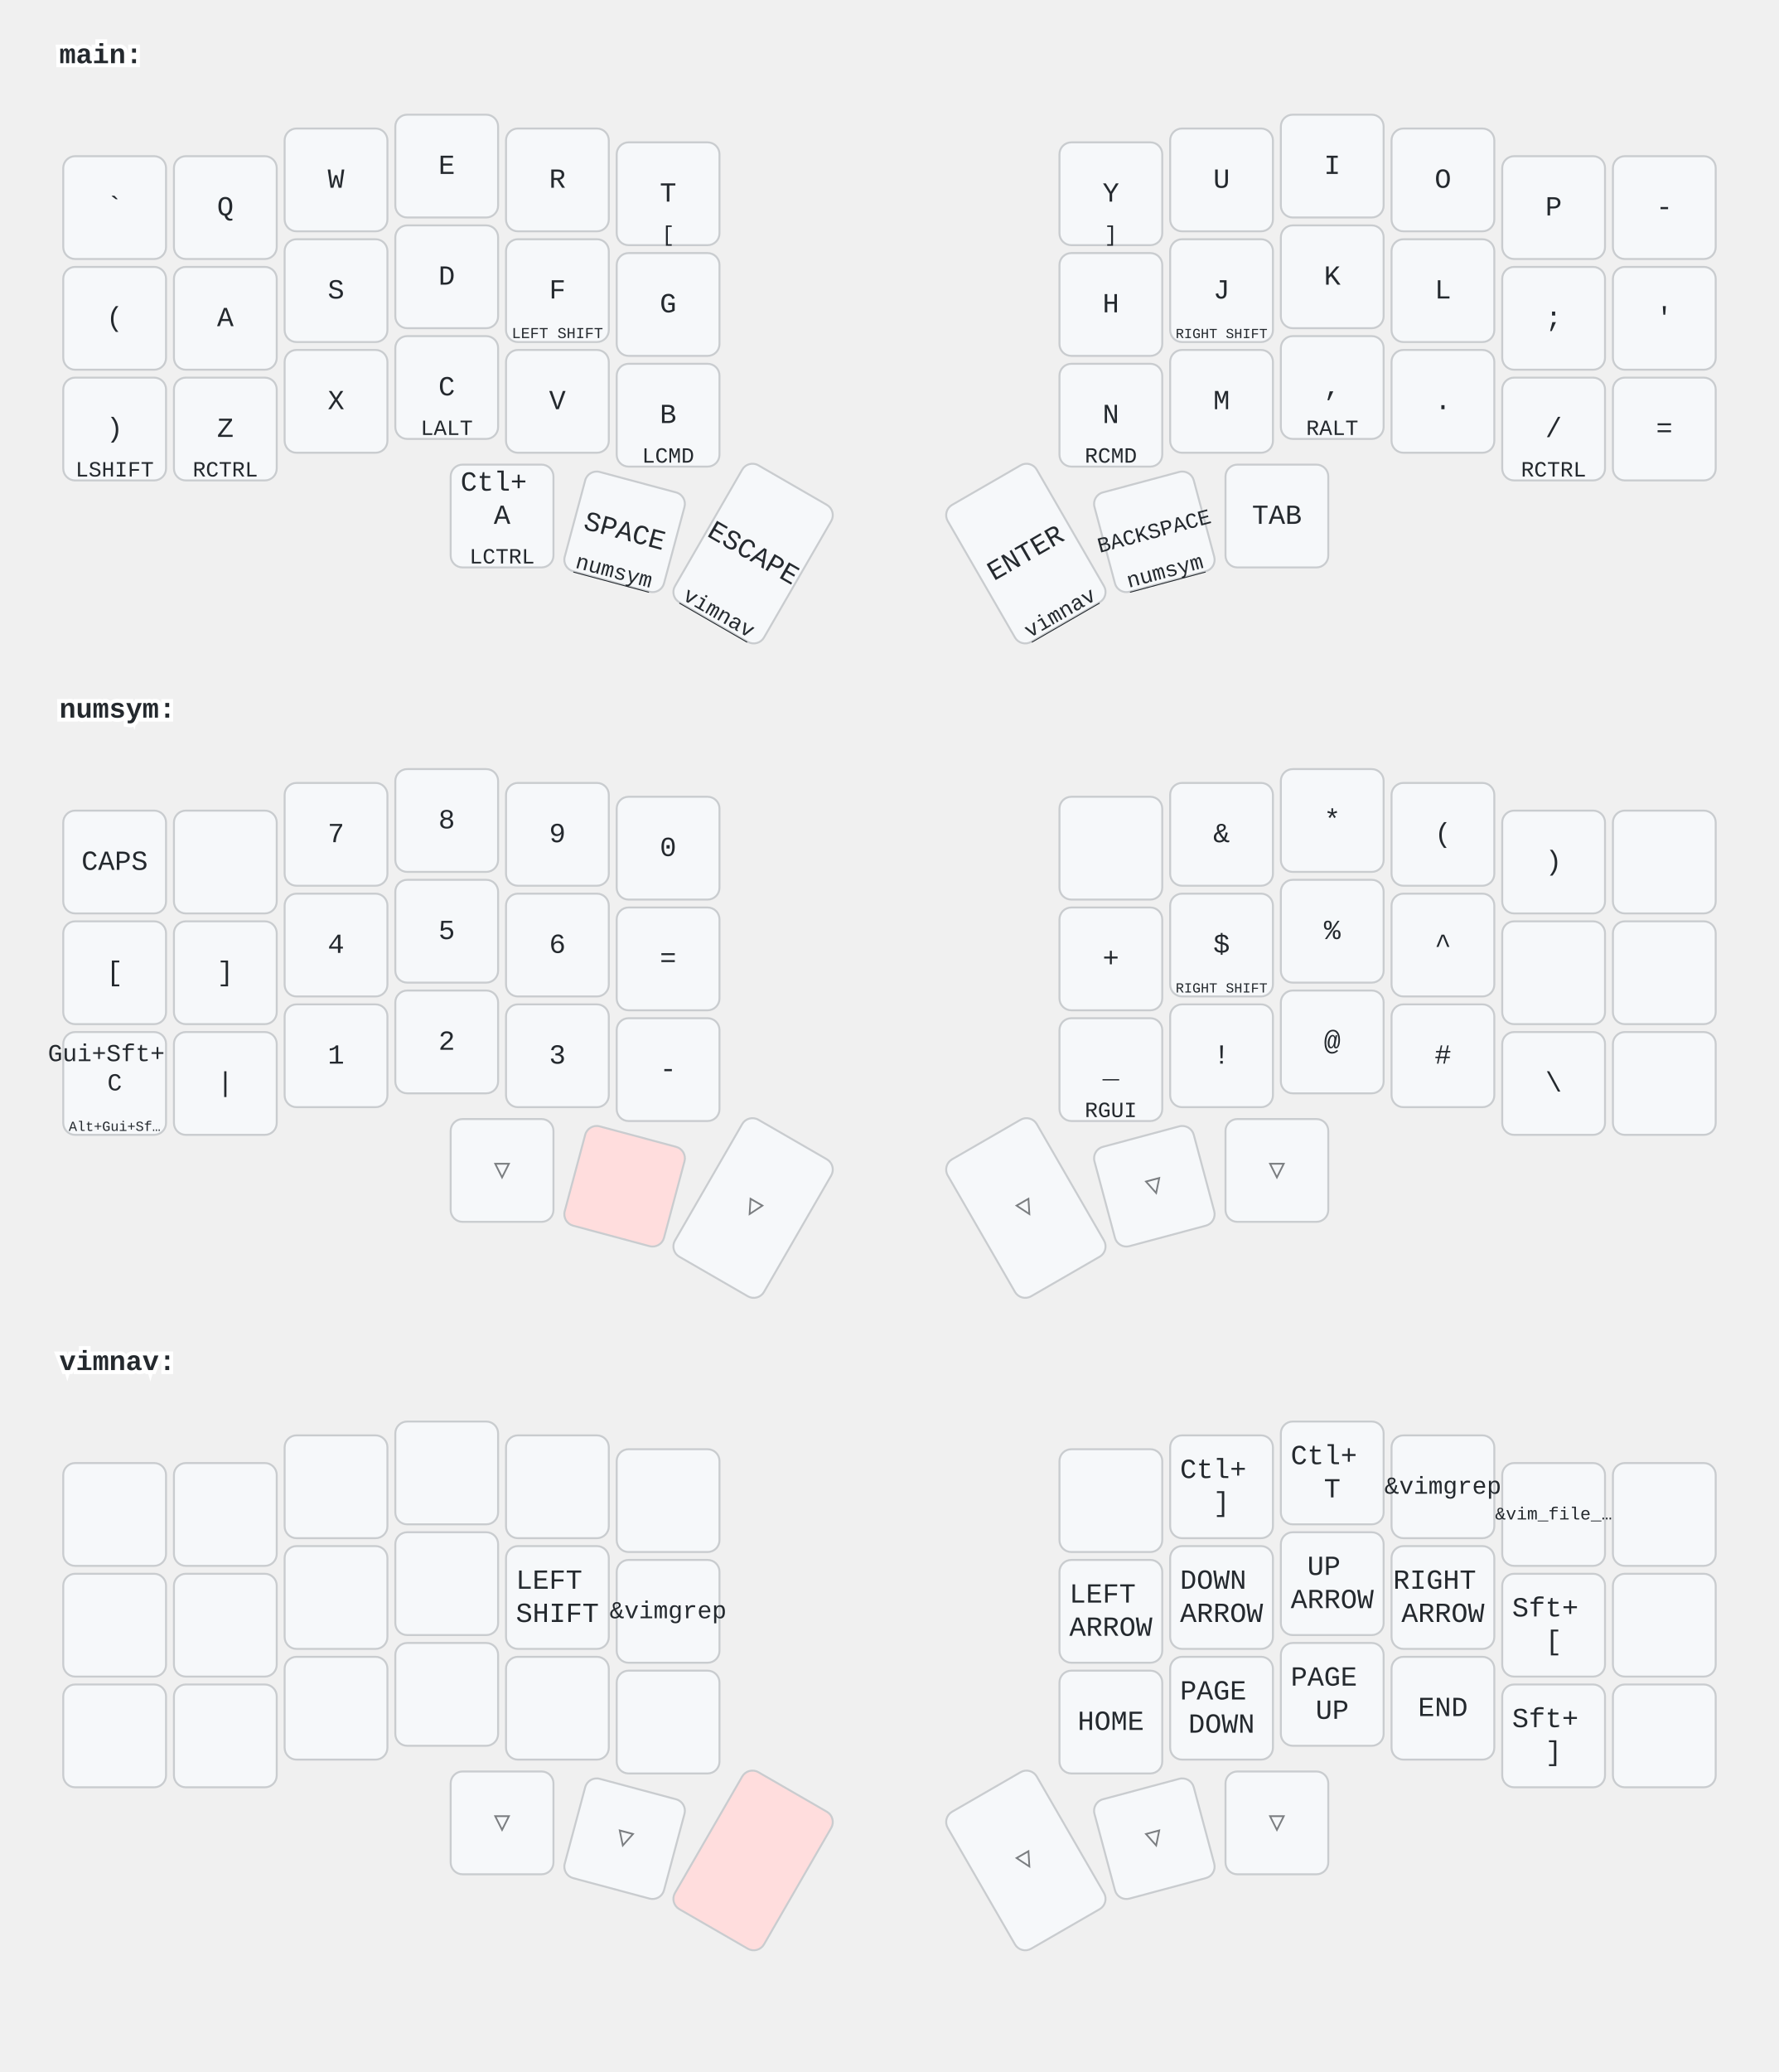
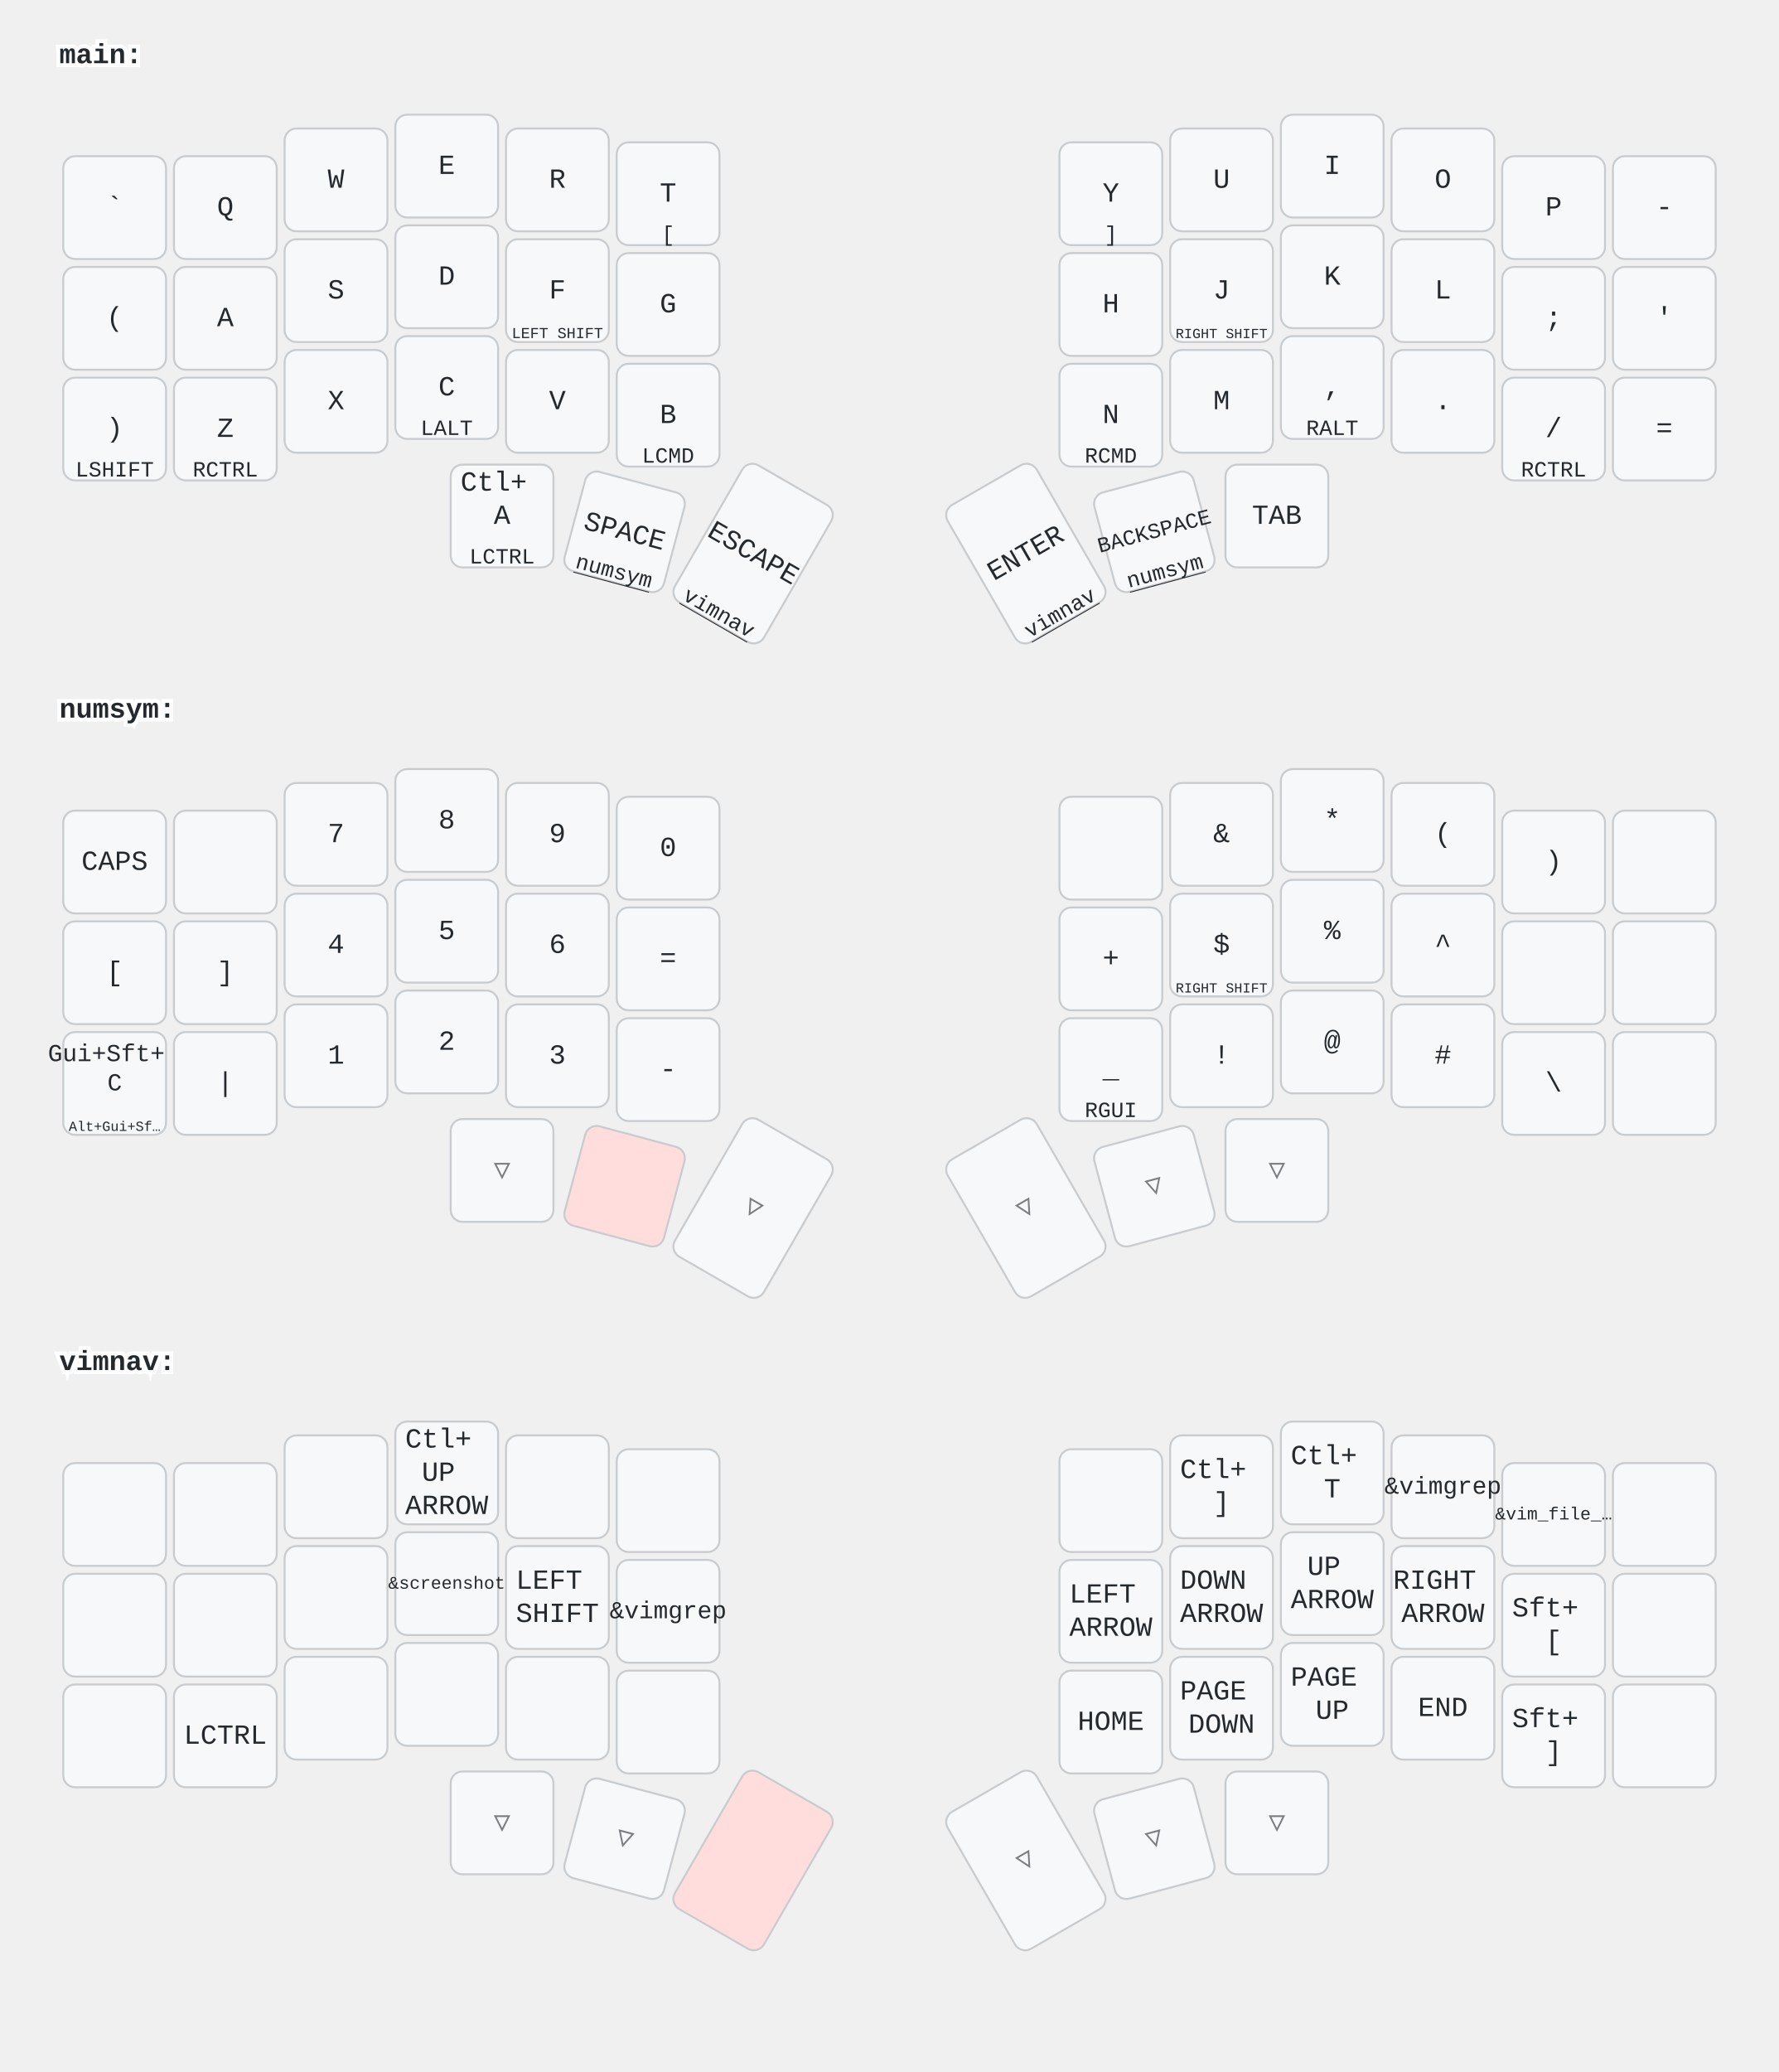
<svg xmlns="http://www.w3.org/2000/svg" width="900" height="1048" viewBox="0 0 900 1048" class="keymap">
  <style>/* inherit to force styles through use tags */
svg path {
    fill: inherit;
}

/* font and background color specifications */
svg.keymap {
    font-family: SFMono-Regular,Consolas,Liberation Mono,Menlo,monospace;
    font-size: 14px;
    font-kerning: normal;
    text-rendering: optimizeLegibility;
    fill: #24292e;
}

/* default key styling */
rect.key {
    fill: #f6f8fa;
}

rect.key, rect.combo {
    stroke: #c9cccf;
    stroke-width: 1;
}

/* default key side styling, only used is draw_key_sides is set */
rect.side {
    filter: brightness(90%);
}

/* color accent for combo boxes */
rect.combo, rect.combo-separate {
    fill: #cdf;
}

/* color accent for held keys */
rect.held, rect.combo.held {
    fill: #fdd;
}

/* color accent for ghost (optional) keys */
rect.ghost, rect.combo.ghost {
    stroke-dasharray: 4, 4;
    stroke-width: 2;
}

text {
    text-anchor: middle;
    dominant-baseline: middle;
}

/* styling for layer labels */
text.label {
    font-weight: bold;
    text-anchor: start;
    stroke: white;
    stroke-width: 4;
    paint-order: stroke;
}

/* styling for optional footer */
text.footer {
    text-anchor: end;
    dominant-baseline: auto;
    stroke: white;
    stroke-width: 4;
    paint-order: stroke;
}

/* styling for combo tap, and key hold/shifted label text */
text.combo, text.hold, text.shifted {
    font-size: 11px;
}

text.hold {
    text-anchor: middle;
    dominant-baseline: auto;
}

text.shifted {
    text-anchor: middle;
    dominant-baseline: hanging;
}

text.layer-activator {
    text-decoration: underline;
}

/* styling for hold/shifted label text in combo box */
text.combo.hold, text.combo.shifted {
    font-size: 8px;
}

/* lighter symbol for transparent keys */
text.trans {
    fill: #7b7e81;
}

/* styling for combo dendrons */
path.combo {
    stroke-width: 1;
    stroke: gray;
    fill: none;
}

/* Start Tabler Icons Cleanup */
/* cannot use height/width with glyphs */
.icon-tabler &gt; path {
    fill: inherit;
    stroke: inherit;
    stroke-width: 2;
}
/* hide tabler's default box */
.icon-tabler &gt; path[stroke="none"][fill="none"] {
    visibility: hidden;
}
/* End Tabler Icons Cleanup */
</style>
  <g transform="translate(30, 0)" class="layer-main">
    <text x="0" y="28" class="label" id="main">main:</text>
    <g transform="translate(0, 56)">
      <g transform="translate(28, 49)" class="key keypos-0">
        <rect rx="6" ry="6" x="-26" y="-26" width="52" height="52" class="key" />
        <text x="0" y="0" class="key tap">`</text>
      </g>
      <g transform="translate(84, 49)" class="key keypos-1">
        <rect rx="6" ry="6" x="-26" y="-26" width="52" height="52" class="key" />
        <text x="0" y="0" class="key tap">Q</text>
      </g>
      <g transform="translate(140, 35)" class="key keypos-2">
        <rect rx="6" ry="6" x="-26" y="-26" width="52" height="52" class="key" />
        <text x="0" y="0" class="key tap">W</text>
      </g>
      <g transform="translate(196, 28)" class="key keypos-3">
        <rect rx="6" ry="6" x="-26" y="-26" width="52" height="52" class="key" />
        <text x="0" y="0" class="key tap">E</text>
      </g>
      <g transform="translate(252, 35)" class="key keypos-4">
        <rect rx="6" ry="6" x="-26" y="-26" width="52" height="52" class="key" />
        <text x="0" y="0" class="key tap">R</text>
      </g>
      <g transform="translate(308, 42)" class="key keypos-5">
        <rect rx="6" ry="6" x="-26" y="-26" width="52" height="52" class="key" />
        <text x="0" y="0" class="key tap">T</text>
        <text x="0" y="24" class="key hold">[</text>
      </g>
      <g transform="translate(532, 42)" class="key keypos-6">
        <rect rx="6" ry="6" x="-26" y="-26" width="52" height="52" class="key" />
        <text x="0" y="0" class="key tap">Y</text>
        <text x="0" y="24" class="key hold">]</text>
      </g>
      <g transform="translate(588, 35)" class="key keypos-7">
        <rect rx="6" ry="6" x="-26" y="-26" width="52" height="52" class="key" />
        <text x="0" y="0" class="key tap">U</text>
      </g>
      <g transform="translate(644, 28)" class="key keypos-8">
        <rect rx="6" ry="6" x="-26" y="-26" width="52" height="52" class="key" />
        <text x="0" y="0" class="key tap">I</text>
      </g>
      <g transform="translate(700, 35)" class="key keypos-9">
        <rect rx="6" ry="6" x="-26" y="-26" width="52" height="52" class="key" />
        <text x="0" y="0" class="key tap">O</text>
      </g>
      <g transform="translate(756, 49)" class="key keypos-10">
        <rect rx="6" ry="6" x="-26" y="-26" width="52" height="52" class="key" />
        <text x="0" y="0" class="key tap">P</text>
      </g>
      <g transform="translate(812, 49)" class="key keypos-11">
        <rect rx="6" ry="6" x="-26" y="-26" width="52" height="52" class="key" />
        <text x="0" y="0" class="key tap">-</text>
      </g>
      <g transform="translate(28, 105)" class="key keypos-12">
        <rect rx="6" ry="6" x="-26" y="-26" width="52" height="52" class="key" />
        <text x="0" y="0" class="key tap">(</text>
      </g>
      <g transform="translate(84, 105)" class="key keypos-13">
        <rect rx="6" ry="6" x="-26" y="-26" width="52" height="52" class="key" />
        <text x="0" y="0" class="key tap">A</text>
      </g>
      <g transform="translate(140, 91)" class="key keypos-14">
        <rect rx="6" ry="6" x="-26" y="-26" width="52" height="52" class="key" />
        <text x="0" y="0" class="key tap">S</text>
      </g>
      <g transform="translate(196, 84)" class="key keypos-15">
        <rect rx="6" ry="6" x="-26" y="-26" width="52" height="52" class="key" />
        <text x="0" y="0" class="key tap">D</text>
      </g>
      <g transform="translate(252, 91)" class="key keypos-16">
        <rect rx="6" ry="6" x="-26" y="-26" width="52" height="52" class="key" />
        <text x="0" y="0" class="key tap">F</text>
        <text x="0" y="24" class="key hold">
          <tspan style="font-size: 70%">LEFT SHIFT</tspan>
        </text>
      </g>
      <g transform="translate(308, 98)" class="key keypos-17">
        <rect rx="6" ry="6" x="-26" y="-26" width="52" height="52" class="key" />
        <text x="0" y="0" class="key tap">G</text>
      </g>
      <g transform="translate(532, 98)" class="key keypos-18">
        <rect rx="6" ry="6" x="-26" y="-26" width="52" height="52" class="key" />
        <text x="0" y="0" class="key tap">H</text>
      </g>
      <g transform="translate(588, 91)" class="key keypos-19">
        <rect rx="6" ry="6" x="-26" y="-26" width="52" height="52" class="key" />
        <text x="0" y="0" class="key tap">J</text>
        <text x="0" y="24" class="key hold">
          <tspan style="font-size: 64%">RIGHT SHIFT</tspan>
        </text>
      </g>
      <g transform="translate(644, 84)" class="key keypos-20">
        <rect rx="6" ry="6" x="-26" y="-26" width="52" height="52" class="key" />
        <text x="0" y="0" class="key tap">K</text>
      </g>
      <g transform="translate(700, 91)" class="key keypos-21">
        <rect rx="6" ry="6" x="-26" y="-26" width="52" height="52" class="key" />
        <text x="0" y="0" class="key tap">L</text>
      </g>
      <g transform="translate(756, 105)" class="key keypos-22">
        <rect rx="6" ry="6" x="-26" y="-26" width="52" height="52" class="key" />
        <text x="0" y="0" class="key tap">;</text>
      </g>
      <g transform="translate(812, 105)" class="key keypos-23">
        <rect rx="6" ry="6" x="-26" y="-26" width="52" height="52" class="key" />
        <text x="0" y="0" class="key tap">'</text>
      </g>
      <g transform="translate(28, 161)" class="key keypos-24">
        <rect rx="6" ry="6" x="-26" y="-26" width="52" height="52" class="key" />
        <text x="0" y="0" class="key tap">)</text>
        <text x="0" y="24" class="key hold">LSHIFT</text>
      </g>
      <g transform="translate(84, 161)" class="key keypos-25">
        <rect rx="6" ry="6" x="-26" y="-26" width="52" height="52" class="key" />
        <text x="0" y="0" class="key tap">Z</text>
        <text x="0" y="24" class="key hold">RCTRL</text>
      </g>
      <g transform="translate(140, 147)" class="key keypos-26">
        <rect rx="6" ry="6" x="-26" y="-26" width="52" height="52" class="key" />
        <text x="0" y="0" class="key tap">X</text>
      </g>
      <g transform="translate(196, 140)" class="key keypos-27">
        <rect rx="6" ry="6" x="-26" y="-26" width="52" height="52" class="key" />
        <text x="0" y="0" class="key tap">C</text>
        <text x="0" y="24" class="key hold">LALT</text>
      </g>
      <g transform="translate(252, 147)" class="key keypos-28">
        <rect rx="6" ry="6" x="-26" y="-26" width="52" height="52" class="key" />
        <text x="0" y="0" class="key tap">V</text>
      </g>
      <g transform="translate(308, 154)" class="key keypos-29">
        <rect rx="6" ry="6" x="-26" y="-26" width="52" height="52" class="key" />
        <text x="0" y="0" class="key tap">B</text>
        <text x="0" y="24" class="key hold">LCMD</text>
      </g>
      <g transform="translate(532, 154)" class="key keypos-30">
        <rect rx="6" ry="6" x="-26" y="-26" width="52" height="52" class="key" />
        <text x="0" y="0" class="key tap">N</text>
        <text x="0" y="24" class="key hold">RCMD</text>
      </g>
      <g transform="translate(588, 147)" class="key keypos-31">
        <rect rx="6" ry="6" x="-26" y="-26" width="52" height="52" class="key" />
        <text x="0" y="0" class="key tap">M</text>
      </g>
      <g transform="translate(644, 140)" class="key keypos-32">
        <rect rx="6" ry="6" x="-26" y="-26" width="52" height="52" class="key" />
        <text x="0" y="0" class="key tap">,</text>
        <text x="0" y="24" class="key hold">RALT</text>
      </g>
      <g transform="translate(700, 147)" class="key keypos-33">
        <rect rx="6" ry="6" x="-26" y="-26" width="52" height="52" class="key" />
        <text x="0" y="0" class="key tap">.</text>
      </g>
      <g transform="translate(756, 161)" class="key keypos-34">
        <rect rx="6" ry="6" x="-26" y="-26" width="52" height="52" class="key" />
        <text x="0" y="0" class="key tap">/</text>
        <text x="0" y="24" class="key hold">RCTRL</text>
      </g>
      <g transform="translate(812, 161)" class="key keypos-35">
        <rect rx="6" ry="6" x="-26" y="-26" width="52" height="52" class="key" />
        <text x="0" y="0" class="key tap">=</text>
      </g>
      <g transform="translate(224, 205)" class="key keypos-36">
        <rect rx="6" ry="6" x="-26" y="-26" width="52" height="52" class="key" />
        <text x="0" y="0" class="key tap">
          <tspan x="0" dy="-1.2em">Ctl+</tspan>
          <tspan x="0" dy="1.2em">A</tspan>
        </text>
        <text x="0" y="24" class="key hold">LCTRL</text>
      </g>
      <g transform="translate(286, 213) rotate(15.0)" class="key keypos-37">
        <rect rx="6" ry="6" x="-26" y="-26" width="52" height="52" class="key" />
        <text x="0" y="0" class="key tap">SPACE</text>
        <a href="#numsym">
          <text x="0" y="24" class="key hold layer-activator">numsym</text>
        </a>
      </g>
      <g transform="translate(351, 224) rotate(30.0)" class="key keypos-38">
        <rect rx="6" ry="6" x="-26" y="-40" width="52" height="80" class="key" />
        <text x="0" y="0" class="key tap">ESCAPE</text>
        <a href="#vimnav">
          <text x="0" y="38" class="key hold layer-activator">vimnav</text>
        </a>
      </g>
      <g transform="translate(489, 224) rotate(-30.0)" class="key keypos-39">
        <rect rx="6" ry="6" x="-26" y="-40" width="52" height="80" class="key" />
        <text x="0" y="0" class="key tap">ENTER</text>
        <a href="#vimnav">
          <text x="0" y="38" class="key hold layer-activator">vimnav</text>
        </a>
      </g>
      <g transform="translate(554, 213) rotate(-15.0)" class="key keypos-40">
        <rect rx="6" ry="6" x="-26" y="-26" width="52" height="52" class="key" />
        <text x="0" y="0" class="key tap">
          <tspan style="font-size: 78%">BACKSPACE</tspan>
        </text>
        <a href="#numsym">
          <text x="0" y="24" class="key hold layer-activator">numsym</text>
        </a>
      </g>
      <g transform="translate(616, 205)" class="key keypos-41">
        <rect rx="6" ry="6" x="-26" y="-26" width="52" height="52" class="key" />
        <text x="0" y="0" class="key tap">TAB</text>
      </g>
    </g>
  </g>
  <g transform="translate(30, 331)" class="layer-numsym">
    <text x="0" y="28" class="label" id="numsym">numsym:</text>
    <g transform="translate(0, 56)">
      <g transform="translate(28, 49)" class="key keypos-0">
        <rect rx="6" ry="6" x="-26" y="-26" width="52" height="52" class="key" />
        <text x="0" y="0" class="key tap">CAPS</text>
      </g>
      <g transform="translate(84, 49)" class="key keypos-1">
        <rect rx="6" ry="6" x="-26" y="-26" width="52" height="52" class="key" />
      </g>
      <g transform="translate(140, 35)" class="key keypos-2">
        <rect rx="6" ry="6" x="-26" y="-26" width="52" height="52" class="key" />
        <text x="0" y="0" class="key tap">7</text>
      </g>
      <g transform="translate(196, 28)" class="key keypos-3">
        <rect rx="6" ry="6" x="-26" y="-26" width="52" height="52" class="key" />
        <text x="0" y="0" class="key tap">8</text>
      </g>
      <g transform="translate(252, 35)" class="key keypos-4">
        <rect rx="6" ry="6" x="-26" y="-26" width="52" height="52" class="key" />
        <text x="0" y="0" class="key tap">9</text>
      </g>
      <g transform="translate(308, 42)" class="key keypos-5">
        <rect rx="6" ry="6" x="-26" y="-26" width="52" height="52" class="key" />
        <text x="0" y="0" class="key tap">0</text>
      </g>
      <g transform="translate(532, 42)" class="key keypos-6">
        <rect rx="6" ry="6" x="-26" y="-26" width="52" height="52" class="key" />
      </g>
      <g transform="translate(588, 35)" class="key keypos-7">
        <rect rx="6" ry="6" x="-26" y="-26" width="52" height="52" class="key" />
        <text x="0" y="0" class="key tap">&amp;</text>
      </g>
      <g transform="translate(644, 28)" class="key keypos-8">
        <rect rx="6" ry="6" x="-26" y="-26" width="52" height="52" class="key" />
        <text x="0" y="0" class="key tap">*</text>
      </g>
      <g transform="translate(700, 35)" class="key keypos-9">
        <rect rx="6" ry="6" x="-26" y="-26" width="52" height="52" class="key" />
        <text x="0" y="0" class="key tap">(</text>
      </g>
      <g transform="translate(756, 49)" class="key keypos-10">
        <rect rx="6" ry="6" x="-26" y="-26" width="52" height="52" class="key" />
        <text x="0" y="0" class="key tap">)</text>
      </g>
      <g transform="translate(812, 49)" class="key keypos-11">
        <rect rx="6" ry="6" x="-26" y="-26" width="52" height="52" class="key" />
      </g>
      <g transform="translate(28, 105)" class="key keypos-12">
        <rect rx="6" ry="6" x="-26" y="-26" width="52" height="52" class="key" />
        <text x="0" y="0" class="key tap">[</text>
      </g>
      <g transform="translate(84, 105)" class="key keypos-13">
        <rect rx="6" ry="6" x="-26" y="-26" width="52" height="52" class="key" />
        <text x="0" y="0" class="key tap">]</text>
      </g>
      <g transform="translate(140, 91)" class="key keypos-14">
        <rect rx="6" ry="6" x="-26" y="-26" width="52" height="52" class="key" />
        <text x="0" y="0" class="key tap">4</text>
      </g>
      <g transform="translate(196, 84)" class="key keypos-15">
        <rect rx="6" ry="6" x="-26" y="-26" width="52" height="52" class="key" />
        <text x="0" y="0" class="key tap">5</text>
      </g>
      <g transform="translate(252, 91)" class="key keypos-16">
        <rect rx="6" ry="6" x="-26" y="-26" width="52" height="52" class="key" />
        <text x="0" y="0" class="key tap">6</text>
      </g>
      <g transform="translate(308, 98)" class="key keypos-17">
        <rect rx="6" ry="6" x="-26" y="-26" width="52" height="52" class="key" />
        <text x="0" y="0" class="key tap">=</text>
      </g>
      <g transform="translate(532, 98)" class="key keypos-18">
        <rect rx="6" ry="6" x="-26" y="-26" width="52" height="52" class="key" />
        <text x="0" y="0" class="key tap">+</text>
      </g>
      <g transform="translate(588, 91)" class="key keypos-19">
        <rect rx="6" ry="6" x="-26" y="-26" width="52" height="52" class="key" />
        <text x="0" y="0" class="key tap">$</text>
        <text x="0" y="24" class="key hold">
          <tspan style="font-size: 64%">RIGHT SHIFT</tspan>
        </text>
      </g>
      <g transform="translate(644, 84)" class="key keypos-20">
        <rect rx="6" ry="6" x="-26" y="-26" width="52" height="52" class="key" />
        <text x="0" y="0" class="key tap">%</text>
      </g>
      <g transform="translate(700, 91)" class="key keypos-21">
        <rect rx="6" ry="6" x="-26" y="-26" width="52" height="52" class="key" />
        <text x="0" y="0" class="key tap">^</text>
      </g>
      <g transform="translate(756, 105)" class="key keypos-22">
        <rect rx="6" ry="6" x="-26" y="-26" width="52" height="52" class="key" />
      </g>
      <g transform="translate(812, 105)" class="key keypos-23">
        <rect rx="6" ry="6" x="-26" y="-26" width="52" height="52" class="key" />
      </g>
      <g transform="translate(28, 161)" class="key keypos-24">
        <rect rx="6" ry="6" x="-26" y="-26" width="52" height="52" class="key" />
        <text x="0" y="0" class="key tap">
          <tspan x="0" dy="-1.2em" style="font-size: 88%">Gui+Sft+</tspan>
          <tspan x="0" dy="1.2em" style="font-size: 88%">C</tspan>
        </text>
        <text x="0" y="24" class="key hold">
          <tspan style="font-size: 64%">Alt+Gui+Sf…</tspan>
        </text>
      </g>
      <g transform="translate(84, 161)" class="key keypos-25">
        <rect rx="6" ry="6" x="-26" y="-26" width="52" height="52" class="key" />
        <text x="0" y="0" class="key tap">|</text>
      </g>
      <g transform="translate(140, 147)" class="key keypos-26">
        <rect rx="6" ry="6" x="-26" y="-26" width="52" height="52" class="key" />
        <text x="0" y="0" class="key tap">1</text>
      </g>
      <g transform="translate(196, 140)" class="key keypos-27">
        <rect rx="6" ry="6" x="-26" y="-26" width="52" height="52" class="key" />
        <text x="0" y="0" class="key tap">2</text>
      </g>
      <g transform="translate(252, 147)" class="key keypos-28">
        <rect rx="6" ry="6" x="-26" y="-26" width="52" height="52" class="key" />
        <text x="0" y="0" class="key tap">3</text>
      </g>
      <g transform="translate(308, 154)" class="key keypos-29">
        <rect rx="6" ry="6" x="-26" y="-26" width="52" height="52" class="key" />
        <text x="0" y="0" class="key tap">-</text>
      </g>
      <g transform="translate(532, 154)" class="key keypos-30">
        <rect rx="6" ry="6" x="-26" y="-26" width="52" height="52" class="key" />
        <text x="0" y="0" class="key tap">_</text>
        <text x="0" y="24" class="key hold">RGUI</text>
      </g>
      <g transform="translate(588, 147)" class="key keypos-31">
        <rect rx="6" ry="6" x="-26" y="-26" width="52" height="52" class="key" />
        <text x="0" y="0" class="key tap">!</text>
      </g>
      <g transform="translate(644, 140)" class="key keypos-32">
        <rect rx="6" ry="6" x="-26" y="-26" width="52" height="52" class="key" />
        <text x="0" y="0" class="key tap">@</text>
      </g>
      <g transform="translate(700, 147)" class="key keypos-33">
        <rect rx="6" ry="6" x="-26" y="-26" width="52" height="52" class="key" />
        <text x="0" y="0" class="key tap">#</text>
      </g>
      <g transform="translate(756, 161)" class="key keypos-34">
        <rect rx="6" ry="6" x="-26" y="-26" width="52" height="52" class="key" />
        <text x="0" y="0" class="key tap">\</text>
      </g>
      <g transform="translate(812, 161)" class="key keypos-35">
        <rect rx="6" ry="6" x="-26" y="-26" width="52" height="52" class="key" />
      </g>
      <g transform="translate(224, 205)" class="key trans keypos-36">
        <rect rx="6" ry="6" x="-26" y="-26" width="52" height="52" class="key trans" />
        <text x="0" y="0" class="key trans tap">▽</text>
      </g>
      <g transform="translate(286, 213) rotate(15.0)" class="key held keypos-37">
        <rect rx="6" ry="6" x="-26" y="-26" width="52" height="52" class="key held" />
      </g>
      <g transform="translate(351, 224) rotate(30.0)" class="key trans keypos-38">
        <rect rx="6" ry="6" x="-26" y="-40" width="52" height="80" class="key trans" />
        <text x="0" y="0" class="key trans tap">▽</text>
      </g>
      <g transform="translate(489, 224) rotate(-30.0)" class="key trans keypos-39">
        <rect rx="6" ry="6" x="-26" y="-40" width="52" height="80" class="key trans" />
        <text x="0" y="0" class="key trans tap">▽</text>
      </g>
      <g transform="translate(554, 213) rotate(-15.0)" class="key trans keypos-40">
        <rect rx="6" ry="6" x="-26" y="-26" width="52" height="52" class="key trans" />
        <text x="0" y="0" class="key trans tap">▽</text>
      </g>
      <g transform="translate(616, 205)" class="key trans keypos-41">
        <rect rx="6" ry="6" x="-26" y="-26" width="52" height="52" class="key trans" />
        <text x="0" y="0" class="key trans tap">▽</text>
      </g>
    </g>
  </g>
  <g transform="translate(30, 661)" class="layer-vimnav">
    <text x="0" y="28" class="label" id="vimnav">vimnav:</text>
    <g transform="translate(0, 56)">
      <g transform="translate(28, 49)" class="key keypos-0">
        <rect rx="6" ry="6" x="-26" y="-26" width="52" height="52" class="key" />
      </g>
      <g transform="translate(84, 49)" class="key keypos-1">
        <rect rx="6" ry="6" x="-26" y="-26" width="52" height="52" class="key" />
      </g>
      <g transform="translate(140, 35)" class="key keypos-2">
        <rect rx="6" ry="6" x="-26" y="-26" width="52" height="52" class="key" />
      </g>
      <g transform="translate(196, 28)" class="key keypos-3">
        <rect rx="6" ry="6" x="-26" y="-26" width="52" height="52" class="key" />
+         <text x="0" y="0" class="key tap">
+           <tspan x="0" dy="-1.2em">Ctl+</tspan>
+           <tspan x="0" dy="1.2em">UP</tspan>
+           <tspan x="0" dy="1.2em">ARROW</tspan>
+         </text>
      </g>
      <g transform="translate(252, 35)" class="key keypos-4">
        <rect rx="6" ry="6" x="-26" y="-26" width="52" height="52" class="key" />
      </g>
      <g transform="translate(308, 42)" class="key keypos-5">
        <rect rx="6" ry="6" x="-26" y="-26" width="52" height="52" class="key" />
      </g>
      <g transform="translate(532, 42)" class="key keypos-6">
        <rect rx="6" ry="6" x="-26" y="-26" width="52" height="52" class="key" />
      </g>
      <g transform="translate(588, 35)" class="key keypos-7">
        <rect rx="6" ry="6" x="-26" y="-26" width="52" height="52" class="key" />
        <text x="0" y="0" class="key tap">
          <tspan x="0" dy="-0.6em">Ctl+</tspan>
          <tspan x="0" dy="1.2em">]</tspan>
        </text>
      </g>
      <g transform="translate(644, 28)" class="key keypos-8">
        <rect rx="6" ry="6" x="-26" y="-26" width="52" height="52" class="key" />
        <text x="0" y="0" class="key tap">
          <tspan x="0" dy="-0.6em">Ctl+</tspan>
          <tspan x="0" dy="1.2em">T</tspan>
        </text>
      </g>
      <g transform="translate(700, 35)" class="key keypos-9">
        <rect rx="6" ry="6" x="-26" y="-26" width="52" height="52" class="key" />
        <text x="0" y="0" class="key tap">
          <tspan style="font-size: 88%">&amp;vimgrep</tspan>
        </text>
      </g>
      <g transform="translate(756, 49)" class="key keypos-10">
        <rect rx="6" ry="6" x="-26" y="-26" width="52" height="52" class="key" />
        <text x="0" y="0" class="key tap">
          <tspan style="font-size: 64%">&amp;vim_file_…</tspan>
        </text>
      </g>
      <g transform="translate(812, 49)" class="key keypos-11">
        <rect rx="6" ry="6" x="-26" y="-26" width="52" height="52" class="key" />
      </g>
      <g transform="translate(28, 105)" class="key keypos-12">
        <rect rx="6" ry="6" x="-26" y="-26" width="52" height="52" class="key" />
      </g>
      <g transform="translate(84, 105)" class="key keypos-13">
        <rect rx="6" ry="6" x="-26" y="-26" width="52" height="52" class="key" />
      </g>
      <g transform="translate(140, 91)" class="key keypos-14">
        <rect rx="6" ry="6" x="-26" y="-26" width="52" height="52" class="key" />
      </g>
      <g transform="translate(196, 84)" class="key keypos-15">
        <rect rx="6" ry="6" x="-26" y="-26" width="52" height="52" class="key" />
+         <text x="0" y="0" class="key tap">
+           <tspan style="font-size: 64%">&amp;screenshot</tspan>
+         </text>
      </g>
      <g transform="translate(252, 91)" class="key keypos-16">
        <rect rx="6" ry="6" x="-26" y="-26" width="52" height="52" class="key" />
        <text x="0" y="0" class="key tap">
          <tspan x="0" dy="-0.6em">LEFT</tspan>
          <tspan x="0" dy="1.2em">SHIFT</tspan>
        </text>
      </g>
      <g transform="translate(308, 98)" class="key keypos-17">
        <rect rx="6" ry="6" x="-26" y="-26" width="52" height="52" class="key" />
        <text x="0" y="0" class="key tap">
          <tspan style="font-size: 88%">&amp;vimgrep</tspan>
        </text>
      </g>
      <g transform="translate(532, 98)" class="key keypos-18">
        <rect rx="6" ry="6" x="-26" y="-26" width="52" height="52" class="key" />
        <text x="0" y="0" class="key tap">
          <tspan x="0" dy="-0.6em">LEFT</tspan>
          <tspan x="0" dy="1.2em">ARROW</tspan>
        </text>
      </g>
      <g transform="translate(588, 91)" class="key keypos-19">
        <rect rx="6" ry="6" x="-26" y="-26" width="52" height="52" class="key" />
        <text x="0" y="0" class="key tap">
          <tspan x="0" dy="-0.6em">DOWN</tspan>
          <tspan x="0" dy="1.2em">ARROW</tspan>
        </text>
      </g>
      <g transform="translate(644, 84)" class="key keypos-20">
        <rect rx="6" ry="6" x="-26" y="-26" width="52" height="52" class="key" />
        <text x="0" y="0" class="key tap">
          <tspan x="0" dy="-0.6em">UP</tspan>
          <tspan x="0" dy="1.2em">ARROW</tspan>
        </text>
      </g>
      <g transform="translate(700, 91)" class="key keypos-21">
        <rect rx="6" ry="6" x="-26" y="-26" width="52" height="52" class="key" />
        <text x="0" y="0" class="key tap">
          <tspan x="0" dy="-0.6em">RIGHT</tspan>
          <tspan x="0" dy="1.2em">ARROW</tspan>
        </text>
      </g>
      <g transform="translate(756, 105)" class="key keypos-22">
        <rect rx="6" ry="6" x="-26" y="-26" width="52" height="52" class="key" />
        <text x="0" y="0" class="key tap">
          <tspan x="0" dy="-0.6em">Sft+</tspan>
          <tspan x="0" dy="1.2em">[</tspan>
        </text>
      </g>
      <g transform="translate(812, 105)" class="key keypos-23">
        <rect rx="6" ry="6" x="-26" y="-26" width="52" height="52" class="key" />
      </g>
      <g transform="translate(28, 161)" class="key keypos-24">
        <rect rx="6" ry="6" x="-26" y="-26" width="52" height="52" class="key" />
      </g>
      <g transform="translate(84, 161)" class="key keypos-25">
        <rect rx="6" ry="6" x="-26" y="-26" width="52" height="52" class="key" />
+         <text x="0" y="0" class="key tap">LCTRL</text>
      </g>
      <g transform="translate(140, 147)" class="key keypos-26">
        <rect rx="6" ry="6" x="-26" y="-26" width="52" height="52" class="key" />
      </g>
      <g transform="translate(196, 140)" class="key keypos-27">
        <rect rx="6" ry="6" x="-26" y="-26" width="52" height="52" class="key" />
      </g>
      <g transform="translate(252, 147)" class="key keypos-28">
        <rect rx="6" ry="6" x="-26" y="-26" width="52" height="52" class="key" />
      </g>
      <g transform="translate(308, 154)" class="key keypos-29">
        <rect rx="6" ry="6" x="-26" y="-26" width="52" height="52" class="key" />
      </g>
      <g transform="translate(532, 154)" class="key keypos-30">
        <rect rx="6" ry="6" x="-26" y="-26" width="52" height="52" class="key" />
        <text x="0" y="0" class="key tap">HOME</text>
      </g>
      <g transform="translate(588, 147)" class="key keypos-31">
        <rect rx="6" ry="6" x="-26" y="-26" width="52" height="52" class="key" />
        <text x="0" y="0" class="key tap">
          <tspan x="0" dy="-0.6em">PAGE</tspan>
          <tspan x="0" dy="1.2em">DOWN</tspan>
        </text>
      </g>
      <g transform="translate(644, 140)" class="key keypos-32">
        <rect rx="6" ry="6" x="-26" y="-26" width="52" height="52" class="key" />
        <text x="0" y="0" class="key tap">
          <tspan x="0" dy="-0.6em">PAGE</tspan>
          <tspan x="0" dy="1.2em">UP</tspan>
        </text>
      </g>
      <g transform="translate(700, 147)" class="key keypos-33">
        <rect rx="6" ry="6" x="-26" y="-26" width="52" height="52" class="key" />
        <text x="0" y="0" class="key tap">END</text>
      </g>
      <g transform="translate(756, 161)" class="key keypos-34">
        <rect rx="6" ry="6" x="-26" y="-26" width="52" height="52" class="key" />
        <text x="0" y="0" class="key tap">
          <tspan x="0" dy="-0.6em">Sft+</tspan>
          <tspan x="0" dy="1.2em">]</tspan>
        </text>
      </g>
      <g transform="translate(812, 161)" class="key keypos-35">
        <rect rx="6" ry="6" x="-26" y="-26" width="52" height="52" class="key" />
      </g>
      <g transform="translate(224, 205)" class="key trans keypos-36">
        <rect rx="6" ry="6" x="-26" y="-26" width="52" height="52" class="key trans" />
        <text x="0" y="0" class="key trans tap">▽</text>
      </g>
      <g transform="translate(286, 213) rotate(15.0)" class="key trans keypos-37">
        <rect rx="6" ry="6" x="-26" y="-26" width="52" height="52" class="key trans" />
        <text x="0" y="0" class="key trans tap">▽</text>
      </g>
      <g transform="translate(351, 224) rotate(30.0)" class="key held keypos-38">
        <rect rx="6" ry="6" x="-26" y="-40" width="52" height="80" class="key held" />
      </g>
      <g transform="translate(489, 224) rotate(-30.0)" class="key trans keypos-39">
        <rect rx="6" ry="6" x="-26" y="-40" width="52" height="80" class="key trans" />
        <text x="0" y="0" class="key trans tap">▽</text>
      </g>
      <g transform="translate(554, 213) rotate(-15.0)" class="key trans keypos-40">
        <rect rx="6" ry="6" x="-26" y="-26" width="52" height="52" class="key trans" />
        <text x="0" y="0" class="key trans tap">▽</text>
      </g>
      <g transform="translate(616, 205)" class="key trans keypos-41">
        <rect rx="6" ry="6" x="-26" y="-26" width="52" height="52" class="key trans" />
        <text x="0" y="0" class="key trans tap">▽</text>
      </g>
    </g>
  </g>
</svg>
